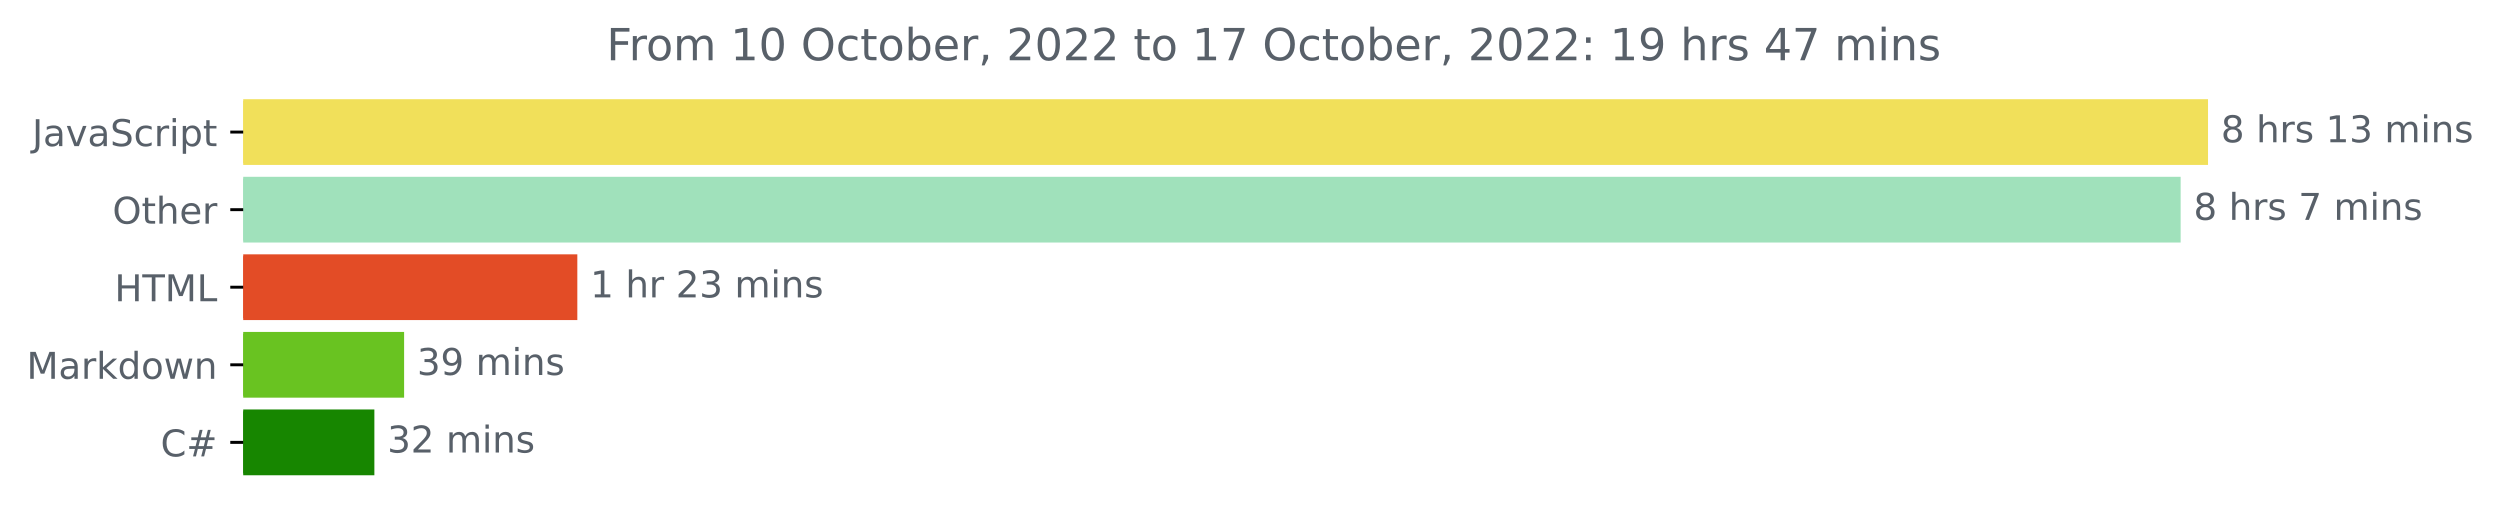
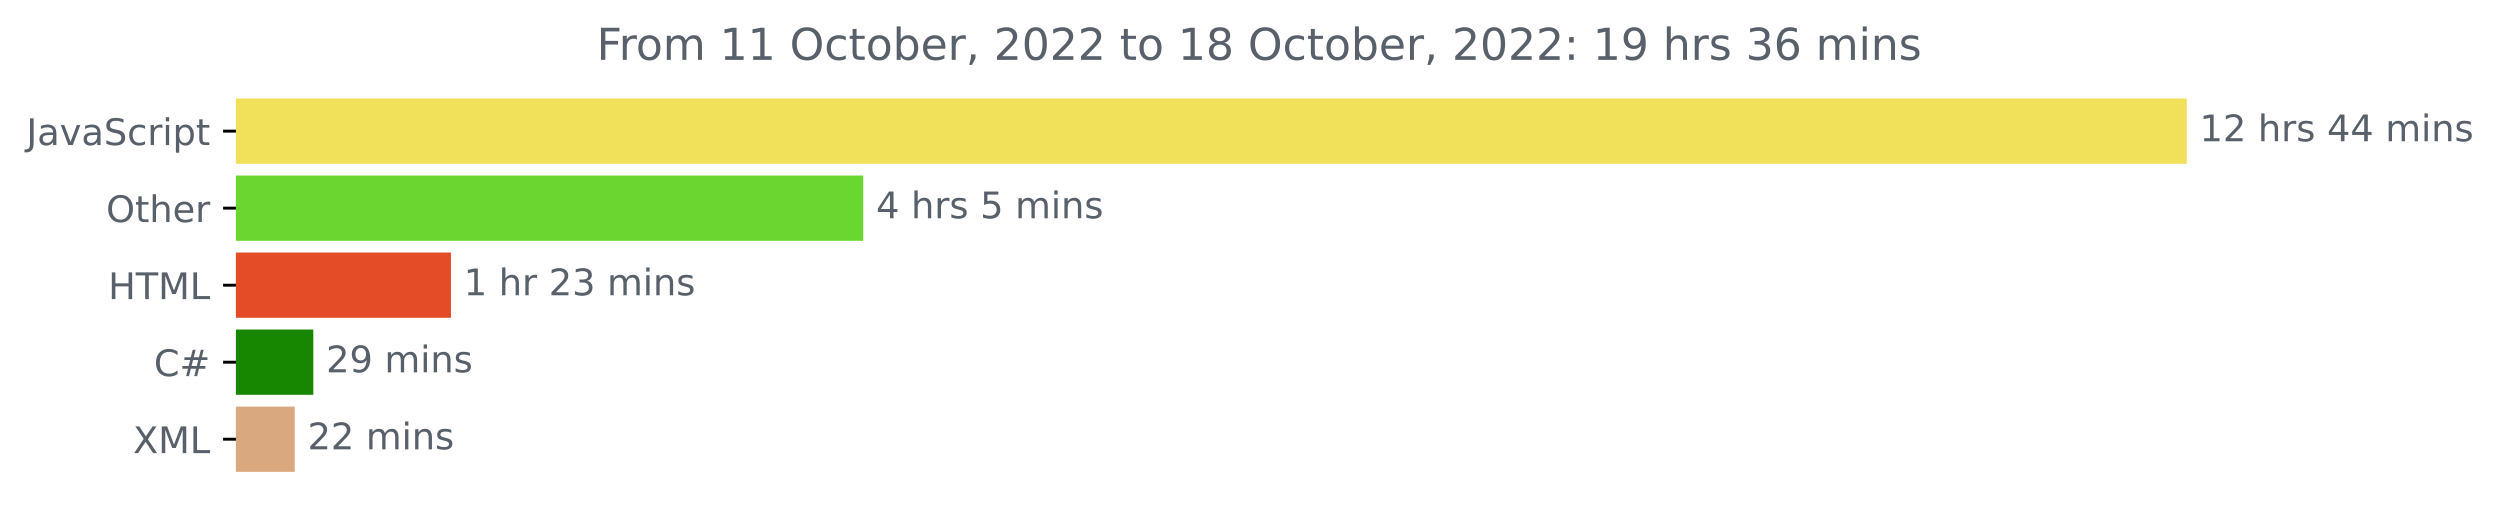
- <svg xmlns="http://www.w3.org/2000/svg" xmlns:xlink="http://www.w3.org/1999/xlink" width="676.815pt" height="140.398pt" viewBox="0 0 676.815 140.398" version="1.1">
+ <svg xmlns="http://www.w3.org/2000/svg" xmlns:xlink="http://www.w3.org/1999/xlink" width="681.666pt" height="140.398pt" viewBox="0 0 681.666 140.398" version="1.1">
  <defs>
    <style type="text/css">*{stroke-linejoin: round; stroke-linecap: butt}</style>
  </defs>
  <g id="figure_1">
    <g id="patch_1">
-       <path d="M 0 140.398  L 676.815 140.398  L 676.815 0  L 0 0  L 0 140.398  z " style="fill: none" />
+       <path d="M -0 140.398  L 681.666 140.398  L 681.666 0  L -0 0  L -0 140.398  z " style="fill: none" />
    </g>
    <g id="axes_1">
      <g id="patch_2">
-         <path d="M 65.841 27.358  L 597.269 27.358  L 597.269 44.158  L 65.841 44.158  z " clip-path="url(#p8119abe56c)" style="fill: #f1e05a; stroke: #f1e05a; stroke-linejoin: miter" />
+         <path d="M 64.33 27.358  L 595.758 27.358  L 595.758 44.158  L 64.33 44.158  z " clip-path="url(#p4d4dd77295)" style="fill: #f1e05a; stroke: #f1e05a; stroke-linejoin: miter" />
      </g>
      <g id="patch_3">
-         <path d="M 65.841 48.358  L 589.858 48.358  L 589.858 65.158  L 65.841 65.158  z " clip-path="url(#p8119abe56c)" style="fill: #a0e1bb; stroke: #a0e1bb; stroke-linejoin: miter" />
+         <path d="M 64.33 48.358  L 234.877 48.358  L 234.877 65.158  L 64.33 65.158  z " clip-path="url(#p4d4dd77295)" style="fill: #6ad630; stroke: #6ad630; stroke-linejoin: miter" />
      </g>
      <g id="patch_4">
-         <path d="M 65.841 69.358  L 155.796 69.358  L 155.796 86.158  L 65.841 86.158  z " clip-path="url(#p8119abe56c)" style="fill: #e34c26; stroke: #e34c26; stroke-linejoin: miter" />
+         <path d="M 64.33 69.358  L 122.46 69.358  L 122.46 86.158  L 64.33 86.158  z " clip-path="url(#p4d4dd77295)" style="fill: #e34c26; stroke: #e34c26; stroke-linejoin: miter" />
      </g>
      <g id="patch_5">
-         <path d="M 65.841 90.358  L 108.902 90.358  L 108.902 107.158  L 65.841 107.158  z " clip-path="url(#p8119abe56c)" style="fill: #69c321; stroke: #69c321; stroke-linejoin: miter" />
+         <path d="M 64.33 90.358  L 84.933 90.358  L 84.933 107.158  L 64.33 107.158  z " clip-path="url(#p4d4dd77295)" style="fill: #178600; stroke: #178600; stroke-linejoin: miter" />
      </g>
      <g id="patch_6">
-         <path d="M 65.841 111.358  L 100.852 111.358  L 100.852 128.158  L 65.841 128.158  z " clip-path="url(#p8119abe56c)" style="fill: #178600; stroke: #178600; stroke-linejoin: miter" />
+         <path d="M 64.33 111.358  L 79.864 111.358  L 79.864 128.158  L 64.33 128.158  z " clip-path="url(#p4d4dd77295)" style="fill: #daa87f; stroke: #daa87f; stroke-linejoin: miter" />
      </g>
      <g id="matplotlib.axis_1" />
      <g id="matplotlib.axis_2">
        <g id="ytick_1">
          <g id="line2d_1">
            <defs>
-               <path id="m44d5b39757" d="M 0 0  L -3.5 0  " style="stroke: #000000; stroke-width: 0.8" />
+               <path id="md76d6659ed" d="M 0 0  L -3.5 0  " style="stroke: #000000; stroke-width: 0.8" />
            </defs>
            <g>
-               <use xlink:href="#m44d5b39757" x="65.841" y="35.758" style="stroke: #000000; stroke-width: 0.8" />
+               <use xlink:href="#md76d6659ed" x="64.33" y="35.758" style="stroke: #000000; stroke-width: 0.8" />
            </g>
          </g>
          <g id="text_1">
-             <g style="fill: #586069" transform="translate(8.710938 39.55734)scale(0.1 -0.1)">
+             <g style="fill: #586069" transform="translate(7.2 39.55734)scale(0.1 -0.1)">
              <defs>
                <path id="DejaVuSans-4a" d="M 628 4666  L 1259 4666  L 1259 325  Q 1259 -519 939 -900  Q 619 -1281 -91 -1281  L -331 -1281  L -331 -750  L -134 -750  Q 284 -750 456 -515  Q 628 -281 628 325  L 628 4666  z " transform="scale(0.015625)" />
                <path id="DejaVuSans-61" d="M 2194 1759  Q 1497 1759 1228 1600  Q 959 1441 959 1056  Q 959 750 1161 570  Q 1363 391 1709 391  Q 2188 391 2477 730  Q 2766 1069 2766 1631  L 2766 1759  L 2194 1759  z M 3341 1997  L 3341 0  L 2766 0  L 2766 531  Q 2569 213 2275 61  Q 1981 -91 1556 -91  Q 1019 -91 701 211  Q 384 513 384 1019  Q 384 1609 779 1909  Q 1175 2209 1959 2209  L 2766 2209  L 2766 2266  Q 2766 2663 2505 2880  Q 2244 3097 1772 3097  Q 1472 3097 1187 3025  Q 903 2953 641 2809  L 641 3341  Q 956 3463 1253 3523  Q 1550 3584 1831 3584  Q 2591 3584 2966 3190  Q 3341 2797 3341 1997  z " transform="scale(0.015625)" />
                <path id="DejaVuSans-76" d="M 191 3500  L 800 3500  L 1894 563  L 2988 3500  L 3597 3500  L 2284 0  L 1503 0  L 191 3500  z " transform="scale(0.015625)" />
                <path id="DejaVuSans-53" d="M 3425 4513  L 3425 3897  Q 3066 4069 2747 4153  Q 2428 4238 2131 4238  Q 1616 4238 1336 4038  Q 1056 3838 1056 3469  Q 1056 3159 1242 3001  Q 1428 2844 1947 2747  L 2328 2669  Q 3034 2534 3370 2195  Q 3706 1856 3706 1288  Q 3706 609 3251 259  Q 2797 -91 1919 -91  Q 1588 -91 1214 -16  Q 841 59 441 206  L 441 856  Q 825 641 1194 531  Q 1563 422 1919 422  Q 2459 422 2753 634  Q 3047 847 3047 1241  Q 3047 1584 2836 1778  Q 2625 1972 2144 2069  L 1759 2144  Q 1053 2284 737 2584  Q 422 2884 422 3419  Q 422 4038 858 4394  Q 1294 4750 2059 4750  Q 2388 4750 2728 4690  Q 3069 4631 3425 4513  z " transform="scale(0.015625)" />
                <path id="DejaVuSans-63" d="M 3122 3366  L 3122 2828  Q 2878 2963 2633 3030  Q 2388 3097 2138 3097  Q 1578 3097 1268 2742  Q 959 2388 959 1747  Q 959 1106 1268 751  Q 1578 397 2138 397  Q 2388 397 2633 464  Q 2878 531 3122 666  L 3122 134  Q 2881 22 2623 -34  Q 2366 -91 2075 -91  Q 1284 -91 818 406  Q 353 903 353 1747  Q 353 2603 823 3093  Q 1294 3584 2113 3584  Q 2378 3584 2631 3529  Q 2884 3475 3122 3366  z " transform="scale(0.015625)" />
                <path id="DejaVuSans-72" d="M 2631 2963  Q 2534 3019 2420 3045  Q 2306 3072 2169 3072  Q 1681 3072 1420 2755  Q 1159 2438 1159 1844  L 1159 0  L 581 0  L 581 3500  L 1159 3500  L 1159 2956  Q 1341 3275 1631 3429  Q 1922 3584 2338 3584  Q 2397 3584 2469 3576  Q 2541 3569 2628 3553  L 2631 2963  z " transform="scale(0.015625)" />
                <path id="DejaVuSans-69" d="M 603 3500  L 1178 3500  L 1178 0  L 603 0  L 603 3500  z M 603 4863  L 1178 4863  L 1178 4134  L 603 4134  L 603 4863  z " transform="scale(0.015625)" />
                <path id="DejaVuSans-70" d="M 1159 525  L 1159 -1331  L 581 -1331  L 581 3500  L 1159 3500  L 1159 2969  Q 1341 3281 1617 3432  Q 1894 3584 2278 3584  Q 2916 3584 3314 3078  Q 3713 2572 3713 1747  Q 3713 922 3314 415  Q 2916 -91 2278 -91  Q 1894 -91 1617 61  Q 1341 213 1159 525  z M 3116 1747  Q 3116 2381 2855 2742  Q 2594 3103 2138 3103  Q 1681 3103 1420 2742  Q 1159 2381 1159 1747  Q 1159 1113 1420 752  Q 1681 391 2138 391  Q 2594 391 2855 752  Q 3116 1113 3116 1747  z " transform="scale(0.015625)" />
                <path id="DejaVuSans-74" d="M 1172 4494  L 1172 3500  L 2356 3500  L 2356 3053  L 1172 3053  L 1172 1153  Q 1172 725 1289 603  Q 1406 481 1766 481  L 2356 481  L 2356 0  L 1766 0  Q 1100 0 847 248  Q 594 497 594 1153  L 594 3053  L 172 3053  L 172 3500  L 594 3500  L 594 4494  L 1172 4494  z " transform="scale(0.015625)" />
              </defs>
              <use xlink:href="#DejaVuSans-4a" />
              <use xlink:href="#DejaVuSans-61" x="29.492" />
              <use xlink:href="#DejaVuSans-76" x="90.771" />
              <use xlink:href="#DejaVuSans-61" x="149.951" />
              <use xlink:href="#DejaVuSans-53" x="211.23" />
              <use xlink:href="#DejaVuSans-63" x="274.707" />
              <use xlink:href="#DejaVuSans-72" x="329.688" />
              <use xlink:href="#DejaVuSans-69" x="370.801" />
              <use xlink:href="#DejaVuSans-70" x="398.584" />
              <use xlink:href="#DejaVuSans-74" x="462.061" />
            </g>
          </g>
        </g>
        <g id="ytick_2">
          <g id="line2d_2">
            <g>
-               <use xlink:href="#m44d5b39757" x="65.841" y="56.758" style="stroke: #000000; stroke-width: 0.8" />
+               <use xlink:href="#md76d6659ed" x="64.33" y="56.758" style="stroke: #000000; stroke-width: 0.8" />
            </g>
          </g>
          <g id="text_2">
-             <g style="fill: #586069" transform="translate(30.44687 60.55734)scale(0.1 -0.1)">
+             <g style="fill: #586069" transform="translate(28.93594 60.55734)scale(0.1 -0.1)">
              <defs>
                <path id="DejaVuSans-4f" d="M 2522 4238  Q 1834 4238 1429 3725  Q 1025 3213 1025 2328  Q 1025 1447 1429 934  Q 1834 422 2522 422  Q 3209 422 3611 934  Q 4013 1447 4013 2328  Q 4013 3213 3611 3725  Q 3209 4238 2522 4238  z M 2522 4750  Q 3503 4750 4090 4092  Q 4678 3434 4678 2328  Q 4678 1225 4090 567  Q 3503 -91 2522 -91  Q 1538 -91 948 565  Q 359 1222 359 2328  Q 359 3434 948 4092  Q 1538 4750 2522 4750  z " transform="scale(0.015625)" />
                <path id="DejaVuSans-68" d="M 3513 2113  L 3513 0  L 2938 0  L 2938 2094  Q 2938 2591 2744 2837  Q 2550 3084 2163 3084  Q 1697 3084 1428 2787  Q 1159 2491 1159 1978  L 1159 0  L 581 0  L 581 4863  L 1159 4863  L 1159 2956  Q 1366 3272 1645 3428  Q 1925 3584 2291 3584  Q 2894 3584 3203 3211  Q 3513 2838 3513 2113  z " transform="scale(0.015625)" />
                <path id="DejaVuSans-65" d="M 3597 1894  L 3597 1613  L 953 1613  Q 991 1019 1311 708  Q 1631 397 2203 397  Q 2534 397 2845 478  Q 3156 559 3463 722  L 3463 178  Q 3153 47 2828 -22  Q 2503 -91 2169 -91  Q 1331 -91 842 396  Q 353 884 353 1716  Q 353 2575 817 3079  Q 1281 3584 2069 3584  Q 2775 3584 3186 3129  Q 3597 2675 3597 1894  z M 3022 2063  Q 3016 2534 2758 2815  Q 2500 3097 2075 3097  Q 1594 3097 1305 2825  Q 1016 2553 972 2059  L 3022 2063  z " transform="scale(0.015625)" />
              </defs>
              <use xlink:href="#DejaVuSans-4f" />
              <use xlink:href="#DejaVuSans-74" x="78.711" />
              <use xlink:href="#DejaVuSans-68" x="117.92" />
              <use xlink:href="#DejaVuSans-65" x="181.299" />
              <use xlink:href="#DejaVuSans-72" x="242.822" />
            </g>
          </g>
        </g>
        <g id="ytick_3">
          <g id="line2d_3">
            <g>
-               <use xlink:href="#m44d5b39757" x="65.841" y="77.758" style="stroke: #000000; stroke-width: 0.8" />
+               <use xlink:href="#md76d6659ed" x="64.33" y="77.758" style="stroke: #000000; stroke-width: 0.8" />
            </g>
          </g>
          <g id="text_3">
-             <g style="fill: #586069" transform="translate(31.0125 81.55734)scale(0.1 -0.1)">
+             <g style="fill: #586069" transform="translate(29.50156 81.55734)scale(0.1 -0.1)">
              <defs>
                <path id="DejaVuSans-48" d="M 628 4666  L 1259 4666  L 1259 2753  L 3553 2753  L 3553 4666  L 4184 4666  L 4184 0  L 3553 0  L 3553 2222  L 1259 2222  L 1259 0  L 628 0  L 628 4666  z " transform="scale(0.015625)" />
                <path id="DejaVuSans-54" d="M -19 4666  L 3928 4666  L 3928 4134  L 2272 4134  L 2272 0  L 1638 0  L 1638 4134  L -19 4134  L -19 4666  z " transform="scale(0.015625)" />
                <path id="DejaVuSans-4d" d="M 628 4666  L 1569 4666  L 2759 1491  L 3956 4666  L 4897 4666  L 4897 0  L 4281 0  L 4281 4097  L 3078 897  L 2444 897  L 1241 4097  L 1241 0  L 628 0  L 628 4666  z " transform="scale(0.015625)" />
                <path id="DejaVuSans-4c" d="M 628 4666  L 1259 4666  L 1259 531  L 3531 531  L 3531 0  L 628 0  L 628 4666  z " transform="scale(0.015625)" />
              </defs>
              <use xlink:href="#DejaVuSans-48" />
              <use xlink:href="#DejaVuSans-54" x="75.195" />
              <use xlink:href="#DejaVuSans-4d" x="136.279" />
              <use xlink:href="#DejaVuSans-4c" x="222.559" />
            </g>
          </g>
        </g>
        <g id="ytick_4">
          <g id="line2d_4">
            <g>
-               <use xlink:href="#m44d5b39757" x="65.841" y="98.758" style="stroke: #000000; stroke-width: 0.8" />
+               <use xlink:href="#md76d6659ed" x="64.33" y="98.758" style="stroke: #000000; stroke-width: 0.8" />
            </g>
          </g>
          <g id="text_4">
-             <g style="fill: #586069" transform="translate(7.2 102.5573)scale(0.1 -0.1)">
-               <defs>
-                 <path id="DejaVuSans-6b" d="M 581 4863  L 1159 4863  L 1159 1991  L 2875 3500  L 3609 3500  L 1753 1863  L 3688 0  L 2938 0  L 1159 1709  L 1159 0  L 581 0  L 581 4863  z " transform="scale(0.015625)" />
-                 <path id="DejaVuSans-64" d="M 2906 2969  L 2906 4863  L 3481 4863  L 3481 0  L 2906 0  L 2906 525  Q 2725 213 2448 61  Q 2172 -91 1784 -91  Q 1150 -91 751 415  Q 353 922 353 1747  Q 353 2572 751 3078  Q 1150 3584 1784 3584  Q 2172 3584 2448 3432  Q 2725 3281 2906 2969  z M 947 1747  Q 947 1113 1208 752  Q 1469 391 1925 391  Q 2381 391 2643 752  Q 2906 1113 2906 1747  Q 2906 2381 2643 2742  Q 2381 3103 1925 3103  Q 1469 3103 1208 2742  Q 947 2381 947 1747  z " transform="scale(0.015625)" />
-                 <path id="DejaVuSans-6f" d="M 1959 3097  Q 1497 3097 1228 2736  Q 959 2375 959 1747  Q 959 1119 1226 758  Q 1494 397 1959 397  Q 2419 397 2687 759  Q 2956 1122 2956 1747  Q 2956 2369 2687 2733  Q 2419 3097 1959 3097  z M 1959 3584  Q 2709 3584 3137 3096  Q 3566 2609 3566 1747  Q 3566 888 3137 398  Q 2709 -91 1959 -91  Q 1206 -91 779 398  Q 353 888 353 1747  Q 353 2609 779 3096  Q 1206 3584 1959 3584  z " transform="scale(0.015625)" />
-                 <path id="DejaVuSans-77" d="M 269 3500  L 844 3500  L 1563 769  L 2278 3500  L 2956 3500  L 3675 769  L 4391 3500  L 4966 3500  L 4050 0  L 3372 0  L 2619 2869  L 1863 0  L 1184 0  L 269 3500  z " transform="scale(0.015625)" />
-                 <path id="DejaVuSans-6e" d="M 3513 2113  L 3513 0  L 2938 0  L 2938 2094  Q 2938 2591 2744 2837  Q 2550 3084 2163 3084  Q 1697 3084 1428 2787  Q 1159 2491 1159 1978  L 1159 0  L 581 0  L 581 3500  L 1159 3500  L 1159 2956  Q 1366 3272 1645 3428  Q 1925 3584 2291 3584  Q 2894 3584 3203 3211  Q 3513 2838 3513 2113  z " transform="scale(0.015625)" />
-               </defs>
-               <use xlink:href="#DejaVuSans-4d" />
-               <use xlink:href="#DejaVuSans-61" x="86.279" />
-               <use xlink:href="#DejaVuSans-72" x="147.559" />
-               <use xlink:href="#DejaVuSans-6b" x="188.672" />
-               <use xlink:href="#DejaVuSans-64" x="246.582" />
-               <use xlink:href="#DejaVuSans-6f" x="310.059" />
-               <use xlink:href="#DejaVuSans-77" x="371.24" />
-               <use xlink:href="#DejaVuSans-6e" x="453.027" />
+             <g style="fill: #586069" transform="translate(41.96719 102.5573)scale(0.1 -0.1)">
+               <defs>
+                 <path id="DejaVuSans-43" d="M 4122 4306  L 4122 3641  Q 3803 3938 3442 4084  Q 3081 4231 2675 4231  Q 1875 4231 1450 3742  Q 1025 3253 1025 2328  Q 1025 1406 1450 917  Q 1875 428 2675 428  Q 3081 428 3442 575  Q 3803 722 4122 1019  L 4122 359  Q 3791 134 3420 21  Q 3050 -91 2638 -91  Q 1578 -91 968 557  Q 359 1206 359 2328  Q 359 3453 968 4101  Q 1578 4750 2638 4750  Q 3056 4750 3426 4639  Q 3797 4528 4122 4306  z " transform="scale(0.015625)" />
+                 <path id="DejaVuSans-23" d="M 3272 2816  L 2363 2816  L 2100 1772  L 3016 1772  L 3272 2816  z M 2803 4594  L 2478 3297  L 3391 3297  L 3719 4594  L 4219 4594  L 3897 3297  L 4872 3297  L 4872 2816  L 3775 2816  L 3519 1772  L 4513 1772  L 4513 1294  L 3397 1294  L 3072 0  L 2572 0  L 2894 1294  L 1978 1294  L 1656 0  L 1153 0  L 1478 1294  L 494 1294  L 494 1772  L 1594 1772  L 1856 2816  L 850 2816  L 850 3297  L 1978 3297  L 2297 4594  L 2803 4594  z " transform="scale(0.015625)" />
+               </defs>
+               <use xlink:href="#DejaVuSans-43" />
+               <use xlink:href="#DejaVuSans-23" x="69.824" />
            </g>
          </g>
        </g>
        <g id="ytick_5">
          <g id="line2d_5">
            <g>
-               <use xlink:href="#m44d5b39757" x="65.841" y="119.758" style="stroke: #000000; stroke-width: 0.8" />
+               <use xlink:href="#md76d6659ed" x="64.33" y="119.758" style="stroke: #000000; stroke-width: 0.8" />
            </g>
          </g>
          <g id="text_5">
-             <g style="fill: #586069" transform="translate(43.47812 123.5573)scale(0.1 -0.1)">
-               <defs>
-                 <path id="DejaVuSans-43" d="M 4122 4306  L 4122 3641  Q 3803 3938 3442 4084  Q 3081 4231 2675 4231  Q 1875 4231 1450 3742  Q 1025 3253 1025 2328  Q 1025 1406 1450 917  Q 1875 428 2675 428  Q 3081 428 3442 575  Q 3803 722 4122 1019  L 4122 359  Q 3791 134 3420 21  Q 3050 -91 2638 -91  Q 1578 -91 968 557  Q 359 1206 359 2328  Q 359 3453 968 4101  Q 1578 4750 2638 4750  Q 3056 4750 3426 4639  Q 3797 4528 4122 4306  z " transform="scale(0.015625)" />
-                 <path id="DejaVuSans-23" d="M 3272 2816  L 2363 2816  L 2100 1772  L 3016 1772  L 3272 2816  z M 2803 4594  L 2478 3297  L 3391 3297  L 3719 4594  L 4219 4594  L 3897 3297  L 4872 3297  L 4872 2816  L 3775 2816  L 3519 1772  L 4513 1772  L 4513 1294  L 3397 1294  L 3072 0  L 2572 0  L 2894 1294  L 1978 1294  L 1656 0  L 1153 0  L 1478 1294  L 494 1294  L 494 1772  L 1594 1772  L 1856 2816  L 850 2816  L 850 3297  L 1978 3297  L 2297 4594  L 2803 4594  z " transform="scale(0.015625)" />
-               </defs>
-               <use xlink:href="#DejaVuSans-43" />
-               <use xlink:href="#DejaVuSans-23" x="69.824" />
+             <g style="fill: #586069" transform="translate(36.27969 123.5573)scale(0.1 -0.1)">
+               <defs>
+                 <path id="DejaVuSans-58" d="M 403 4666  L 1081 4666  L 2241 2931  L 3406 4666  L 4084 4666  L 2584 2425  L 4184 0  L 3506 0  L 2194 1984  L 872 0  L 191 0  L 1856 2491  L 403 4666  z " transform="scale(0.015625)" />
+               </defs>
+               <use xlink:href="#DejaVuSans-58" />
+               <use xlink:href="#DejaVuSans-4d" x="68.506" />
+               <use xlink:href="#DejaVuSans-4c" x="154.785" />
            </g>
          </g>
        </g>
      </g>
      <g id="text_6">
-         <g style="fill: #586069" transform="translate(601.2692 38.5175)scale(0.1 -0.1)">
-           <defs>
-             <path id="DejaVuSans-38" d="M 2034 2216  Q 1584 2216 1326 1975  Q 1069 1734 1069 1313  Q 1069 891 1326 650  Q 1584 409 2034 409  Q 2484 409 2743 651  Q 3003 894 3003 1313  Q 3003 1734 2745 1975  Q 2488 2216 2034 2216  z M 1403 2484  Q 997 2584 770 2862  Q 544 3141 544 3541  Q 544 4100 942 4425  Q 1341 4750 2034 4750  Q 2731 4750 3128 4425  Q 3525 4100 3525 3541  Q 3525 3141 3298 2862  Q 3072 2584 2669 2484  Q 3125 2378 3379 2068  Q 3634 1759 3634 1313  Q 3634 634 3220 271  Q 2806 -91 2034 -91  Q 1263 -91 848 271  Q 434 634 434 1313  Q 434 1759 690 2068  Q 947 2378 1403 2484  z M 1172 3481  Q 1172 3119 1398 2916  Q 1625 2713 2034 2713  Q 2441 2713 2670 2916  Q 2900 3119 2900 3481  Q 2900 3844 2670 4047  Q 2441 4250 2034 4250  Q 1625 4250 1398 4047  Q 1172 3844 1172 3481  z " transform="scale(0.015625)" />
+         <g style="fill: #586069" transform="translate(599.7583 38.5175)scale(0.1 -0.1)">
+           <defs>
+             <path id="DejaVuSans-31" d="M 794 531  L 1825 531  L 1825 4091  L 703 3866  L 703 4441  L 1819 4666  L 2450 4666  L 2450 531  L 3481 531  L 3481 0  L 794 0  L 794 531  z " transform="scale(0.015625)" />
+             <path id="DejaVuSans-32" d="M 1228 531  L 3431 531  L 3431 0  L 469 0  L 469 531  Q 828 903 1448 1529  Q 2069 2156 2228 2338  Q 2531 2678 2651 2914  Q 2772 3150 2772 3378  Q 2772 3750 2511 3984  Q 2250 4219 1831 4219  Q 1534 4219 1204 4116  Q 875 4013 500 3803  L 500 4441  Q 881 4594 1212 4672  Q 1544 4750 1819 4750  Q 2544 4750 2975 4387  Q 3406 4025 3406 3419  Q 3406 3131 3298 2873  Q 3191 2616 2906 2266  Q 2828 2175 2409 1742  Q 1991 1309 1228 531  z " transform="scale(0.015625)" />
            <path id="DejaVuSans-20" transform="scale(0.015625)" />
            <path id="DejaVuSans-73" d="M 2834 3397  L 2834 2853  Q 2591 2978 2328 3040  Q 2066 3103 1784 3103  Q 1356 3103 1142 2972  Q 928 2841 928 2578  Q 928 2378 1081 2264  Q 1234 2150 1697 2047  L 1894 2003  Q 2506 1872 2764 1633  Q 3022 1394 3022 966  Q 3022 478 2636 193  Q 2250 -91 1575 -91  Q 1294 -91 989 -36  Q 684 19 347 128  L 347 722  Q 666 556 975 473  Q 1284 391 1588 391  Q 1994 391 2212 530  Q 2431 669 2431 922  Q 2431 1156 2273 1281  Q 2116 1406 1581 1522  L 1381 1569  Q 847 1681 609 1914  Q 372 2147 372 2553  Q 372 3047 722 3315  Q 1072 3584 1716 3584  Q 2034 3584 2315 3537  Q 2597 3491 2834 3397  z " transform="scale(0.015625)" />
-             <path id="DejaVuSans-31" d="M 794 531  L 1825 531  L 1825 4091  L 703 3866  L 703 4441  L 1819 4666  L 2450 4666  L 2450 531  L 3481 531  L 3481 0  L 794 0  L 794 531  z " transform="scale(0.015625)" />
-             <path id="DejaVuSans-33" d="M 2597 2516  Q 3050 2419 3304 2112  Q 3559 1806 3559 1356  Q 3559 666 3084 287  Q 2609 -91 1734 -91  Q 1441 -91 1130 -33  Q 819 25 488 141  L 488 750  Q 750 597 1062 519  Q 1375 441 1716 441  Q 2309 441 2620 675  Q 2931 909 2931 1356  Q 2931 1769 2642 2001  Q 2353 2234 1838 2234  L 1294 2234  L 1294 2753  L 1863 2753  Q 2328 2753 2575 2939  Q 2822 3125 2822 3475  Q 2822 3834 2567 4026  Q 2313 4219 1838 4219  Q 1578 4219 1281 4162  Q 984 4106 628 3988  L 628 4550  Q 988 4650 1302 4700  Q 1616 4750 1894 4750  Q 2613 4750 3031 4423  Q 3450 4097 3450 3541  Q 3450 3153 3228 2886  Q 3006 2619 2597 2516  z " transform="scale(0.015625)" />
+             <path id="DejaVuSans-34" d="M 2419 4116  L 825 1625  L 2419 1625  L 2419 4116  z M 2253 4666  L 3047 4666  L 3047 1625  L 3713 1625  L 3713 1100  L 3047 1100  L 3047 0  L 2419 0  L 2419 1100  L 313 1100  L 313 1709  L 2253 4666  z " transform="scale(0.015625)" />
            <path id="DejaVuSans-6d" d="M 3328 2828  Q 3544 3216 3844 3400  Q 4144 3584 4550 3584  Q 5097 3584 5394 3201  Q 5691 2819 5691 2113  L 5691 0  L 5113 0  L 5113 2094  Q 5113 2597 4934 2840  Q 4756 3084 4391 3084  Q 3944 3084 3684 2787  Q 3425 2491 3425 1978  L 3425 0  L 2847 0  L 2847 2094  Q 2847 2600 2669 2842  Q 2491 3084 2119 3084  Q 1678 3084 1418 2786  Q 1159 2488 1159 1978  L 1159 0  L 581 0  L 581 3500  L 1159 3500  L 1159 2956  Q 1356 3278 1631 3431  Q 1906 3584 2284 3584  Q 2666 3584 2933 3390  Q 3200 3197 3328 2828  z " transform="scale(0.015625)" />
-           </defs>
-           <use xlink:href="#DejaVuSans-38" />
+             <path id="DejaVuSans-6e" d="M 3513 2113  L 3513 0  L 2938 0  L 2938 2094  Q 2938 2591 2744 2837  Q 2550 3084 2163 3084  Q 1697 3084 1428 2787  Q 1159 2491 1159 1978  L 1159 0  L 581 0  L 581 3500  L 1159 3500  L 1159 2956  Q 1366 3272 1645 3428  Q 1925 3584 2291 3584  Q 2894 3584 3203 3211  Q 3513 2838 3513 2113  z " transform="scale(0.015625)" />
+           </defs>
+           <use xlink:href="#DejaVuSans-31" />
+           <use xlink:href="#DejaVuSans-32" x="63.623" />
+           <use xlink:href="#DejaVuSans-20" x="127.246" />
+           <use xlink:href="#DejaVuSans-68" x="159.033" />
+           <use xlink:href="#DejaVuSans-72" x="222.412" />
+           <use xlink:href="#DejaVuSans-73" x="263.525" />
+           <use xlink:href="#DejaVuSans-20" x="315.625" />
+           <use xlink:href="#DejaVuSans-34" x="347.412" />
+           <use xlink:href="#DejaVuSans-34" x="411.035" />
+           <use xlink:href="#DejaVuSans-20" x="474.658" />
+           <use xlink:href="#DejaVuSans-6d" x="506.445" />
+           <use xlink:href="#DejaVuSans-69" x="603.857" />
+           <use xlink:href="#DejaVuSans-6e" x="631.641" />
+           <use xlink:href="#DejaVuSans-73" x="695.02" />
+         </g>
+       </g>
+       <g id="text_7">
+         <g style="fill: #586069" transform="translate(238.8774 59.5175)scale(0.1 -0.1)">
+           <defs>
+             <path id="DejaVuSans-35" d="M 691 4666  L 3169 4666  L 3169 4134  L 1269 4134  L 1269 2991  Q 1406 3038 1543 3061  Q 1681 3084 1819 3084  Q 2600 3084 3056 2656  Q 3513 2228 3513 1497  Q 3513 744 3044 326  Q 2575 -91 1722 -91  Q 1428 -91 1123 -41  Q 819 9 494 109  L 494 744  Q 775 591 1075 516  Q 1375 441 1709 441  Q 2250 441 2565 725  Q 2881 1009 2881 1497  Q 2881 1984 2565 2268  Q 2250 2553 1709 2553  Q 1456 2553 1204 2497  Q 953 2441 691 2322  L 691 4666  z " transform="scale(0.015625)" />
+           </defs>
+           <use xlink:href="#DejaVuSans-34" />
          <use xlink:href="#DejaVuSans-20" x="63.623" />
          <use xlink:href="#DejaVuSans-68" x="95.41" />
          <use xlink:href="#DejaVuSans-72" x="158.789" />
          <use xlink:href="#DejaVuSans-73" x="199.902" />
          <use xlink:href="#DejaVuSans-20" x="252.002" />
-           <use xlink:href="#DejaVuSans-31" x="283.789" />
-           <use xlink:href="#DejaVuSans-33" x="347.412" />
-           <use xlink:href="#DejaVuSans-20" x="411.035" />
-           <use xlink:href="#DejaVuSans-6d" x="442.822" />
-           <use xlink:href="#DejaVuSans-69" x="540.234" />
-           <use xlink:href="#DejaVuSans-6e" x="568.018" />
-           <use xlink:href="#DejaVuSans-73" x="631.396" />
-         </g>
-       </g>
-       <g id="text_7">
-         <g style="fill: #586069" transform="translate(593.8581 59.5175)scale(0.1 -0.1)">
-           <defs>
-             <path id="DejaVuSans-37" d="M 525 4666  L 3525 4666  L 3525 4397  L 1831 0  L 1172 0  L 2766 4134  L 525 4134  L 525 4666  z " transform="scale(0.015625)" />
-           </defs>
-           <use xlink:href="#DejaVuSans-38" />
-           <use xlink:href="#DejaVuSans-20" x="63.623" />
-           <use xlink:href="#DejaVuSans-68" x="95.41" />
-           <use xlink:href="#DejaVuSans-72" x="158.789" />
-           <use xlink:href="#DejaVuSans-73" x="199.902" />
-           <use xlink:href="#DejaVuSans-20" x="252.002" />
-           <use xlink:href="#DejaVuSans-37" x="283.789" />
+           <use xlink:href="#DejaVuSans-35" x="283.789" />
          <use xlink:href="#DejaVuSans-20" x="347.412" />
          <use xlink:href="#DejaVuSans-6d" x="379.199" />
          <use xlink:href="#DejaVuSans-69" x="476.611" />
          <use xlink:href="#DejaVuSans-6e" x="504.395" />
          <use xlink:href="#DejaVuSans-73" x="567.773" />
        </g>
      </g>
      <g id="text_8">
-         <g style="fill: #586069" transform="translate(159.7963 80.5175)scale(0.1 -0.1)">
-           <defs>
-             <path id="DejaVuSans-32" d="M 1228 531  L 3431 531  L 3431 0  L 469 0  L 469 531  Q 828 903 1448 1529  Q 2069 2156 2228 2338  Q 2531 2678 2651 2914  Q 2772 3150 2772 3378  Q 2772 3750 2511 3984  Q 2250 4219 1831 4219  Q 1534 4219 1204 4116  Q 875 4013 500 3803  L 500 4441  Q 881 4594 1212 4672  Q 1544 4750 1819 4750  Q 2544 4750 2975 4387  Q 3406 4025 3406 3419  Q 3406 3131 3298 2873  Q 3191 2616 2906 2266  Q 2828 2175 2409 1742  Q 1991 1309 1228 531  z " transform="scale(0.015625)" />
+         <g style="fill: #586069" transform="translate(126.4598 80.5175)scale(0.1 -0.1)">
+           <defs>
+             <path id="DejaVuSans-33" d="M 2597 2516  Q 3050 2419 3304 2112  Q 3559 1806 3559 1356  Q 3559 666 3084 287  Q 2609 -91 1734 -91  Q 1441 -91 1130 -33  Q 819 25 488 141  L 488 750  Q 750 597 1062 519  Q 1375 441 1716 441  Q 2309 441 2620 675  Q 2931 909 2931 1356  Q 2931 1769 2642 2001  Q 2353 2234 1838 2234  L 1294 2234  L 1294 2753  L 1863 2753  Q 2328 2753 2575 2939  Q 2822 3125 2822 3475  Q 2822 3834 2567 4026  Q 2313 4219 1838 4219  Q 1578 4219 1281 4162  Q 984 4106 628 3988  L 628 4550  Q 988 4650 1302 4700  Q 1616 4750 1894 4750  Q 2613 4750 3031 4423  Q 3450 4097 3450 3541  Q 3450 3153 3228 2886  Q 3006 2619 2597 2516  z " transform="scale(0.015625)" />
          </defs>
          <use xlink:href="#DejaVuSans-31" />
          <use xlink:href="#DejaVuSans-20" x="63.623" />
          <use xlink:href="#DejaVuSans-68" x="95.41" />
          <use xlink:href="#DejaVuSans-72" x="158.789" />
          <use xlink:href="#DejaVuSans-20" x="199.902" />
          <use xlink:href="#DejaVuSans-32" x="231.689" />
          <use xlink:href="#DejaVuSans-33" x="295.312" />
          <use xlink:href="#DejaVuSans-20" x="358.936" />
          <use xlink:href="#DejaVuSans-6d" x="390.723" />
          <use xlink:href="#DejaVuSans-69" x="488.135" />
          <use xlink:href="#DejaVuSans-6e" x="515.918" />
          <use xlink:href="#DejaVuSans-73" x="579.297" />
        </g>
      </g>
      <g id="text_9">
-         <g style="fill: #586069" transform="translate(112.9018 101.5175)scale(0.1 -0.1)">
+         <g style="fill: #586069" transform="translate(88.93276 101.5175)scale(0.1 -0.1)">
          <defs>
            <path id="DejaVuSans-39" d="M 703 97  L 703 672  Q 941 559 1184 500  Q 1428 441 1663 441  Q 2288 441 2617 861  Q 2947 1281 2994 2138  Q 2813 1869 2534 1725  Q 2256 1581 1919 1581  Q 1219 1581 811 2004  Q 403 2428 403 3163  Q 403 3881 828 4315  Q 1253 4750 1959 4750  Q 2769 4750 3195 4129  Q 3622 3509 3622 2328  Q 3622 1225 3098 567  Q 2575 -91 1691 -91  Q 1453 -91 1209 -44  Q 966 3 703 97  z M 1959 2075  Q 2384 2075 2632 2365  Q 2881 2656 2881 3163  Q 2881 3666 2632 3958  Q 2384 4250 1959 4250  Q 1534 4250 1286 3958  Q 1038 3666 1038 3163  Q 1038 2656 1286 2365  Q 1534 2075 1959 2075  z " transform="scale(0.015625)" />
          </defs>
-           <use xlink:href="#DejaVuSans-33" />
+           <use xlink:href="#DejaVuSans-32" />
          <use xlink:href="#DejaVuSans-39" x="63.623" />
          <use xlink:href="#DejaVuSans-20" x="127.246" />
          <use xlink:href="#DejaVuSans-6d" x="159.033" />
          <use xlink:href="#DejaVuSans-69" x="256.445" />
          <use xlink:href="#DejaVuSans-6e" x="284.229" />
          <use xlink:href="#DejaVuSans-73" x="347.607" />
        </g>
      </g>
      <g id="text_10">
-         <g style="fill: #586069" transform="translate(104.8518 122.5175)scale(0.1 -0.1)">
-           <use xlink:href="#DejaVuSans-33" />
+         <g style="fill: #586069" transform="translate(83.86375 122.5175)scale(0.1 -0.1)">
+           <use xlink:href="#DejaVuSans-32" />
          <use xlink:href="#DejaVuSans-32" x="63.623" />
          <use xlink:href="#DejaVuSans-20" x="127.246" />
          <use xlink:href="#DejaVuSans-6d" x="159.033" />
          <use xlink:href="#DejaVuSans-69" x="256.445" />
          <use xlink:href="#DejaVuSans-6e" x="284.229" />
          <use xlink:href="#DejaVuSans-73" x="347.607" />
        </g>
      </g>
      <g id="text_11">
-         <g style="fill: #586069" transform="translate(164.2031 16.31812)scale(0.12 -0.12)">
+         <g style="fill: #586069" transform="translate(162.6922 16.31812)scale(0.12 -0.12)">
          <defs>
            <path id="DejaVuSans-46" d="M 628 4666  L 3309 4666  L 3309 4134  L 1259 4134  L 1259 2759  L 3109 2759  L 3109 2228  L 1259 2228  L 1259 0  L 628 0  L 628 4666  z " transform="scale(0.015625)" />
-             <path id="DejaVuSans-30" d="M 2034 4250  Q 1547 4250 1301 3770  Q 1056 3291 1056 2328  Q 1056 1369 1301 889  Q 1547 409 2034 409  Q 2525 409 2770 889  Q 3016 1369 3016 2328  Q 3016 3291 2770 3770  Q 2525 4250 2034 4250  z M 2034 4750  Q 2819 4750 3233 4129  Q 3647 3509 3647 2328  Q 3647 1150 3233 529  Q 2819 -91 2034 -91  Q 1250 -91 836 529  Q 422 1150 422 2328  Q 422 3509 836 4129  Q 1250 4750 2034 4750  z " transform="scale(0.015625)" />
+             <path id="DejaVuSans-6f" d="M 1959 3097  Q 1497 3097 1228 2736  Q 959 2375 959 1747  Q 959 1119 1226 758  Q 1494 397 1959 397  Q 2419 397 2687 759  Q 2956 1122 2956 1747  Q 2956 2369 2687 2733  Q 2419 3097 1959 3097  z M 1959 3584  Q 2709 3584 3137 3096  Q 3566 2609 3566 1747  Q 3566 888 3137 398  Q 2709 -91 1959 -91  Q 1206 -91 779 398  Q 353 888 353 1747  Q 353 2609 779 3096  Q 1206 3584 1959 3584  z " transform="scale(0.015625)" />
            <path id="DejaVuSans-62" d="M 3116 1747  Q 3116 2381 2855 2742  Q 2594 3103 2138 3103  Q 1681 3103 1420 2742  Q 1159 2381 1159 1747  Q 1159 1113 1420 752  Q 1681 391 2138 391  Q 2594 391 2855 752  Q 3116 1113 3116 1747  z M 1159 2969  Q 1341 3281 1617 3432  Q 1894 3584 2278 3584  Q 2916 3584 3314 3078  Q 3713 2572 3713 1747  Q 3713 922 3314 415  Q 2916 -91 2278 -91  Q 1894 -91 1617 61  Q 1341 213 1159 525  L 1159 0  L 581 0  L 581 4863  L 1159 4863  L 1159 2969  z " transform="scale(0.015625)" />
            <path id="DejaVuSans-2c" d="M 750 794  L 1409 794  L 1409 256  L 897 -744  L 494 -744  L 750 256  L 750 794  z " transform="scale(0.015625)" />
+             <path id="DejaVuSans-30" d="M 2034 4250  Q 1547 4250 1301 3770  Q 1056 3291 1056 2328  Q 1056 1369 1301 889  Q 1547 409 2034 409  Q 2525 409 2770 889  Q 3016 1369 3016 2328  Q 3016 3291 2770 3770  Q 2525 4250 2034 4250  z M 2034 4750  Q 2819 4750 3233 4129  Q 3647 3509 3647 2328  Q 3647 1150 3233 529  Q 2819 -91 2034 -91  Q 1250 -91 836 529  Q 422 1150 422 2328  Q 422 3509 836 4129  Q 1250 4750 2034 4750  z " transform="scale(0.015625)" />
+             <path id="DejaVuSans-38" d="M 2034 2216  Q 1584 2216 1326 1975  Q 1069 1734 1069 1313  Q 1069 891 1326 650  Q 1584 409 2034 409  Q 2484 409 2743 651  Q 3003 894 3003 1313  Q 3003 1734 2745 1975  Q 2488 2216 2034 2216  z M 1403 2484  Q 997 2584 770 2862  Q 544 3141 544 3541  Q 544 4100 942 4425  Q 1341 4750 2034 4750  Q 2731 4750 3128 4425  Q 3525 4100 3525 3541  Q 3525 3141 3298 2862  Q 3072 2584 2669 2484  Q 3125 2378 3379 2068  Q 3634 1759 3634 1313  Q 3634 634 3220 271  Q 2806 -91 2034 -91  Q 1263 -91 848 271  Q 434 634 434 1313  Q 434 1759 690 2068  Q 947 2378 1403 2484  z M 1172 3481  Q 1172 3119 1398 2916  Q 1625 2713 2034 2713  Q 2441 2713 2670 2916  Q 2900 3119 2900 3481  Q 2900 3844 2670 4047  Q 2441 4250 2034 4250  Q 1625 4250 1398 4047  Q 1172 3844 1172 3481  z " transform="scale(0.015625)" />
            <path id="DejaVuSans-3a" d="M 750 794  L 1409 794  L 1409 0  L 750 0  L 750 794  z M 750 3309  L 1409 3309  L 1409 2516  L 750 2516  L 750 3309  z " transform="scale(0.015625)" />
-             <path id="DejaVuSans-34" d="M 2419 4116  L 825 1625  L 2419 1625  L 2419 4116  z M 2253 4666  L 3047 4666  L 3047 1625  L 3713 1625  L 3713 1100  L 3047 1100  L 3047 0  L 2419 0  L 2419 1100  L 313 1100  L 313 1709  L 2253 4666  z " transform="scale(0.015625)" />
+             <path id="DejaVuSans-36" d="M 2113 2584  Q 1688 2584 1439 2293  Q 1191 2003 1191 1497  Q 1191 994 1439 701  Q 1688 409 2113 409  Q 2538 409 2786 701  Q 3034 994 3034 1497  Q 3034 2003 2786 2293  Q 2538 2584 2113 2584  z M 3366 4563  L 3366 3988  Q 3128 4100 2886 4159  Q 2644 4219 2406 4219  Q 1781 4219 1451 3797  Q 1122 3375 1075 2522  Q 1259 2794 1537 2939  Q 1816 3084 2150 3084  Q 2853 3084 3261 2657  Q 3669 2231 3669 1497  Q 3669 778 3244 343  Q 2819 -91 2113 -91  Q 1303 -91 875 529  Q 447 1150 447 2328  Q 447 3434 972 4092  Q 1497 4750 2381 4750  Q 2619 4750 2861 4703  Q 3103 4656 3366 4563  z " transform="scale(0.015625)" />
          </defs>
          <use xlink:href="#DejaVuSans-46" />
          <use xlink:href="#DejaVuSans-72" x="50.27" />
          <use xlink:href="#DejaVuSans-6f" x="89.133" />
          <use xlink:href="#DejaVuSans-6d" x="150.314" />
          <use xlink:href="#DejaVuSans-20" x="247.727" />
          <use xlink:href="#DejaVuSans-31" x="279.514" />
-           <use xlink:href="#DejaVuSans-30" x="343.137" />
+           <use xlink:href="#DejaVuSans-31" x="343.137" />
          <use xlink:href="#DejaVuSans-20" x="406.76" />
          <use xlink:href="#DejaVuSans-4f" x="438.547" />
          <use xlink:href="#DejaVuSans-63" x="517.258" />
          <use xlink:href="#DejaVuSans-74" x="572.238" />
          <use xlink:href="#DejaVuSans-6f" x="611.447" />
          <use xlink:href="#DejaVuSans-62" x="672.629" />
          <use xlink:href="#DejaVuSans-65" x="736.105" />
          <use xlink:href="#DejaVuSans-72" x="797.629" />
          <use xlink:href="#DejaVuSans-2c" x="838.742" />
          <use xlink:href="#DejaVuSans-20" x="870.529" />
          <use xlink:href="#DejaVuSans-32" x="902.316" />
          <use xlink:href="#DejaVuSans-30" x="965.939" />
          <use xlink:href="#DejaVuSans-32" x="1029.562" />
          <use xlink:href="#DejaVuSans-32" x="1093.186" />
          <use xlink:href="#DejaVuSans-20" x="1156.809" />
          <use xlink:href="#DejaVuSans-74" x="1188.596" />
          <use xlink:href="#DejaVuSans-6f" x="1227.805" />
          <use xlink:href="#DejaVuSans-20" x="1288.986" />
          <use xlink:href="#DejaVuSans-31" x="1320.773" />
-           <use xlink:href="#DejaVuSans-37" x="1384.396" />
+           <use xlink:href="#DejaVuSans-38" x="1384.396" />
          <use xlink:href="#DejaVuSans-20" x="1448.02" />
          <use xlink:href="#DejaVuSans-4f" x="1479.807" />
          <use xlink:href="#DejaVuSans-63" x="1558.518" />
          <use xlink:href="#DejaVuSans-74" x="1613.498" />
          <use xlink:href="#DejaVuSans-6f" x="1652.707" />
          <use xlink:href="#DejaVuSans-62" x="1713.889" />
          <use xlink:href="#DejaVuSans-65" x="1777.365" />
          <use xlink:href="#DejaVuSans-72" x="1838.889" />
          <use xlink:href="#DejaVuSans-2c" x="1880.002" />
          <use xlink:href="#DejaVuSans-20" x="1911.789" />
          <use xlink:href="#DejaVuSans-32" x="1943.576" />
          <use xlink:href="#DejaVuSans-30" x="2007.199" />
          <use xlink:href="#DejaVuSans-32" x="2070.822" />
          <use xlink:href="#DejaVuSans-32" x="2134.445" />
          <use xlink:href="#DejaVuSans-3a" x="2198.068" />
          <use xlink:href="#DejaVuSans-20" x="2231.76" />
          <use xlink:href="#DejaVuSans-31" x="2263.547" />
          <use xlink:href="#DejaVuSans-39" x="2327.17" />
          <use xlink:href="#DejaVuSans-20" x="2390.793" />
          <use xlink:href="#DejaVuSans-68" x="2422.58" />
          <use xlink:href="#DejaVuSans-72" x="2485.959" />
          <use xlink:href="#DejaVuSans-73" x="2527.072" />
          <use xlink:href="#DejaVuSans-20" x="2579.172" />
-           <use xlink:href="#DejaVuSans-34" x="2610.959" />
-           <use xlink:href="#DejaVuSans-37" x="2674.582" />
+           <use xlink:href="#DejaVuSans-33" x="2610.959" />
+           <use xlink:href="#DejaVuSans-36" x="2674.582" />
          <use xlink:href="#DejaVuSans-20" x="2738.205" />
          <use xlink:href="#DejaVuSans-6d" x="2769.992" />
          <use xlink:href="#DejaVuSans-69" x="2867.404" />
          <use xlink:href="#DejaVuSans-6e" x="2895.188" />
          <use xlink:href="#DejaVuSans-73" x="2958.566" />
        </g>
      </g>
    </g>
  </g>
  <defs>
-     <clipPath id="p8119abe56c">
-       <rect x="65.841" y="22.318" width="558" height="110.88" />
+     <clipPath id="p4d4dd77295">
+       <rect x="64.33" y="22.318" width="558" height="110.88" />
    </clipPath>
  </defs>
</svg>
